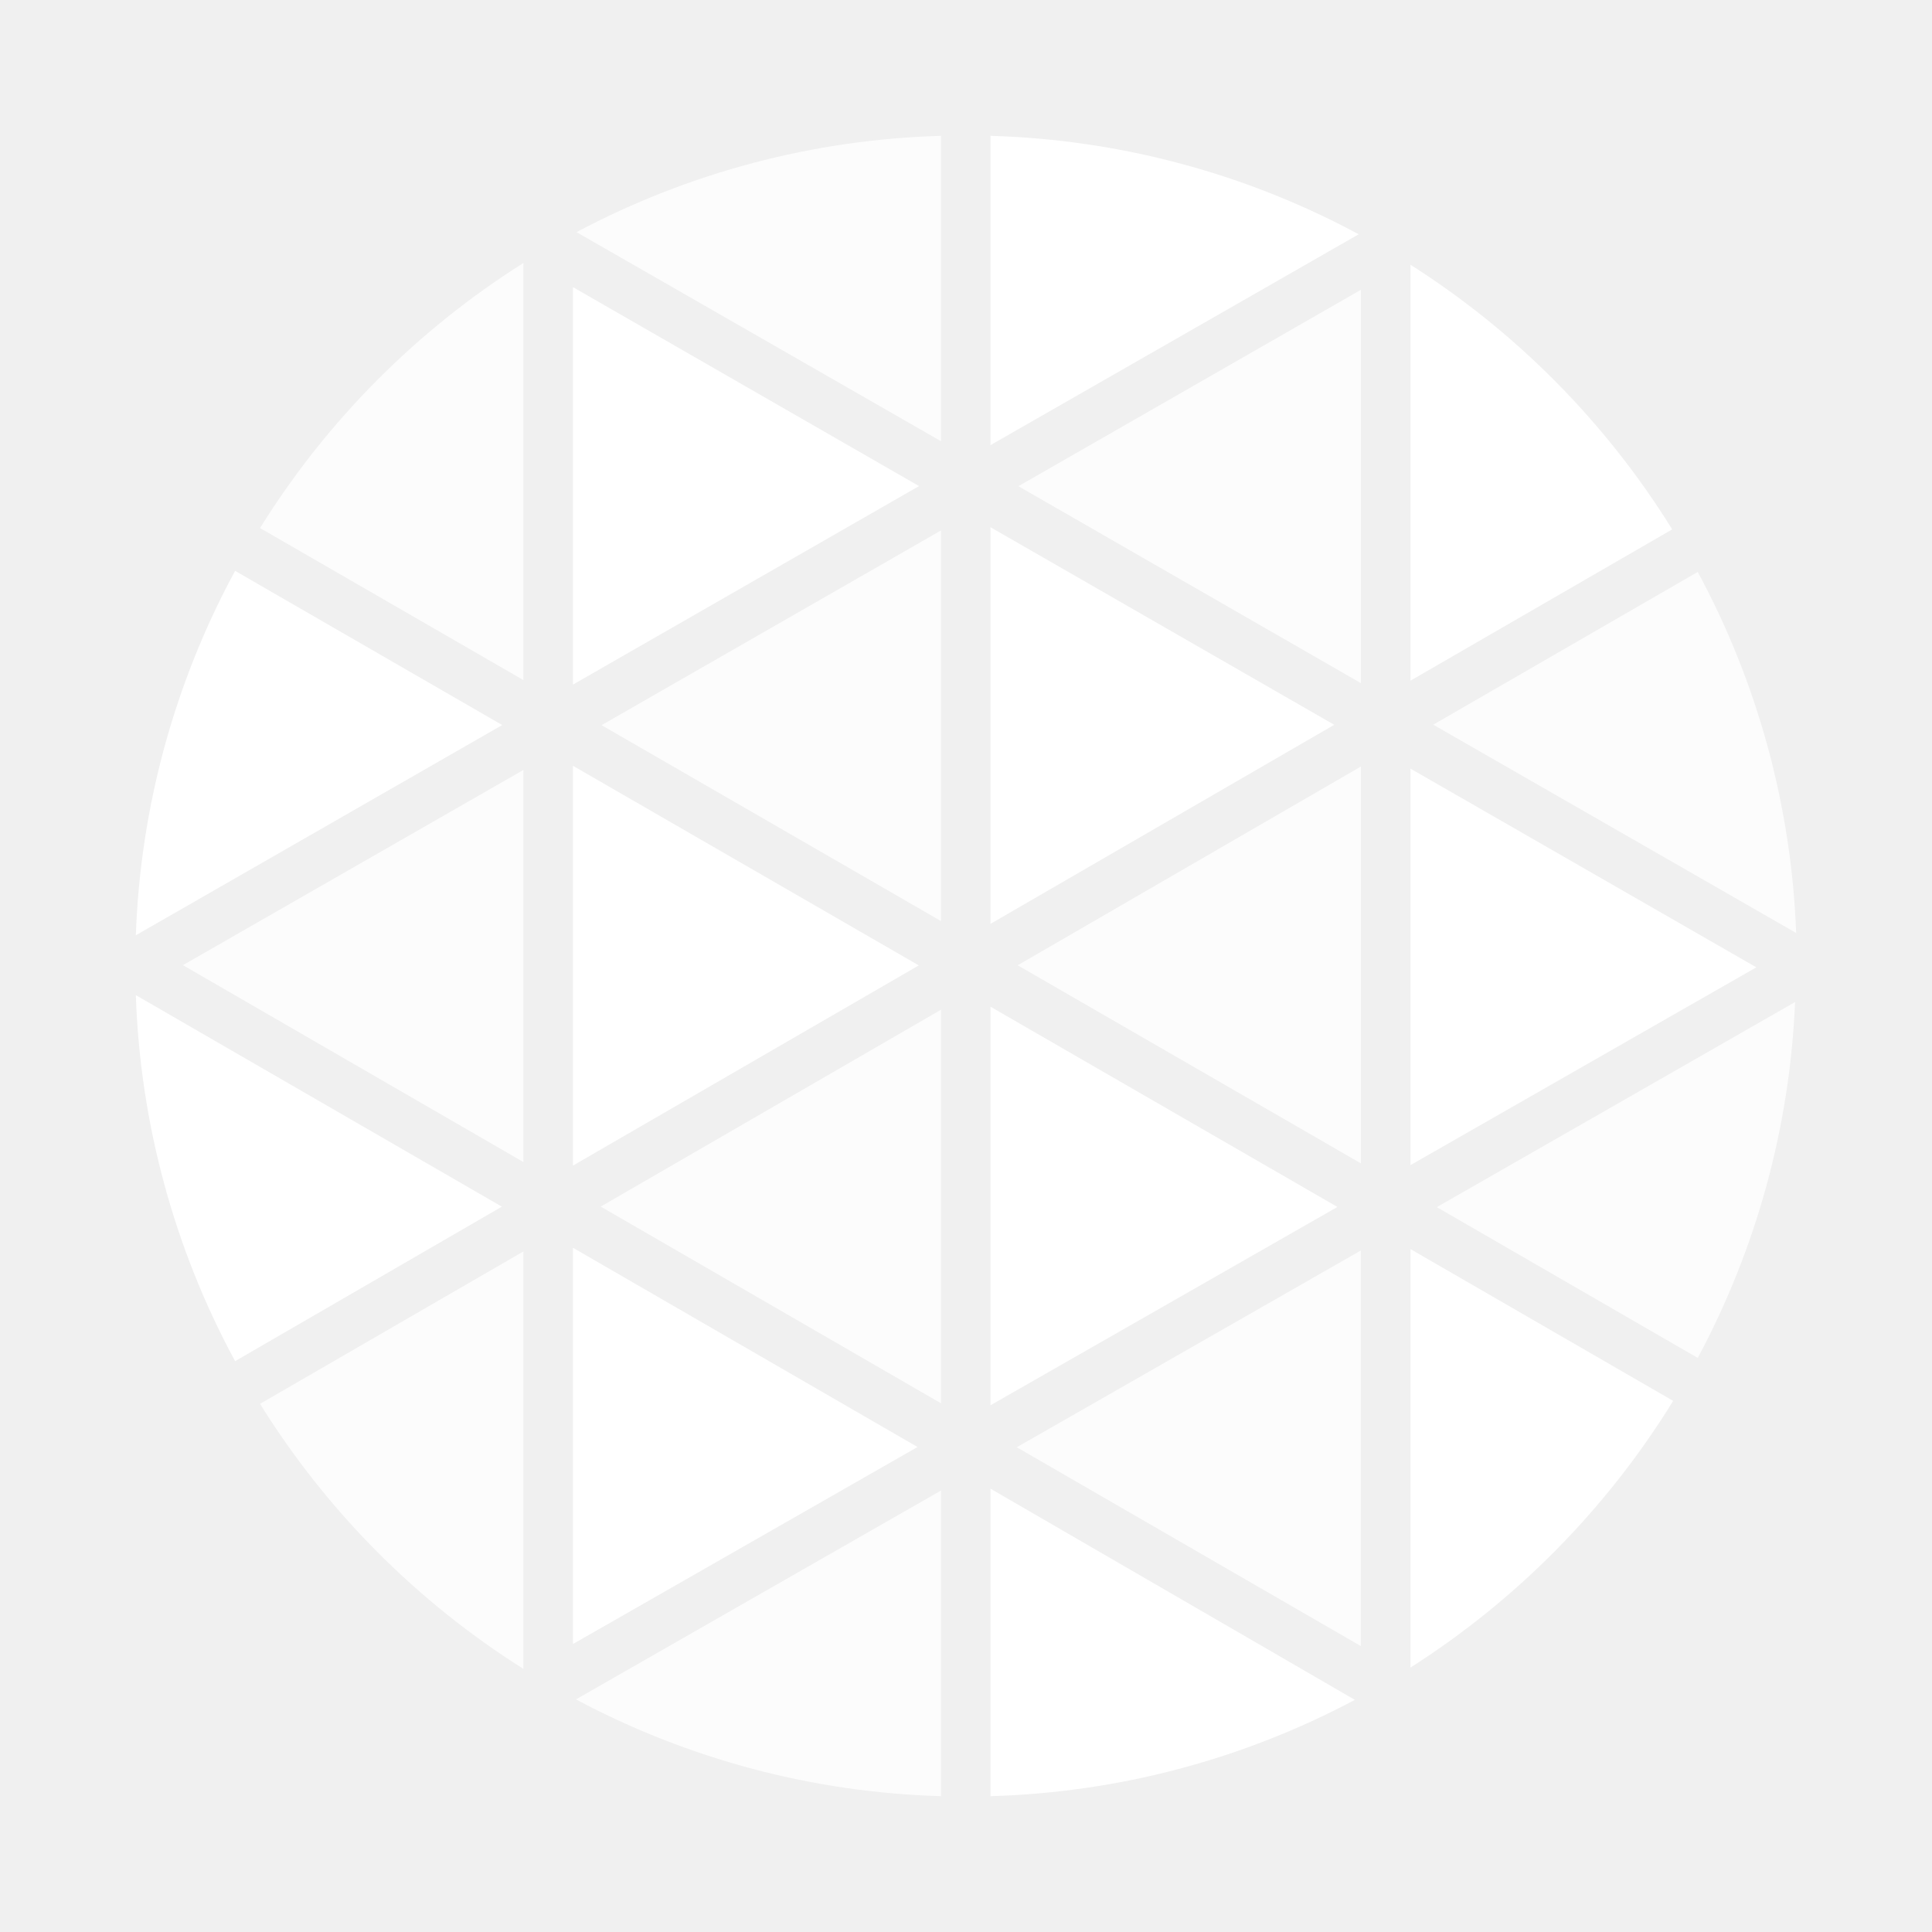
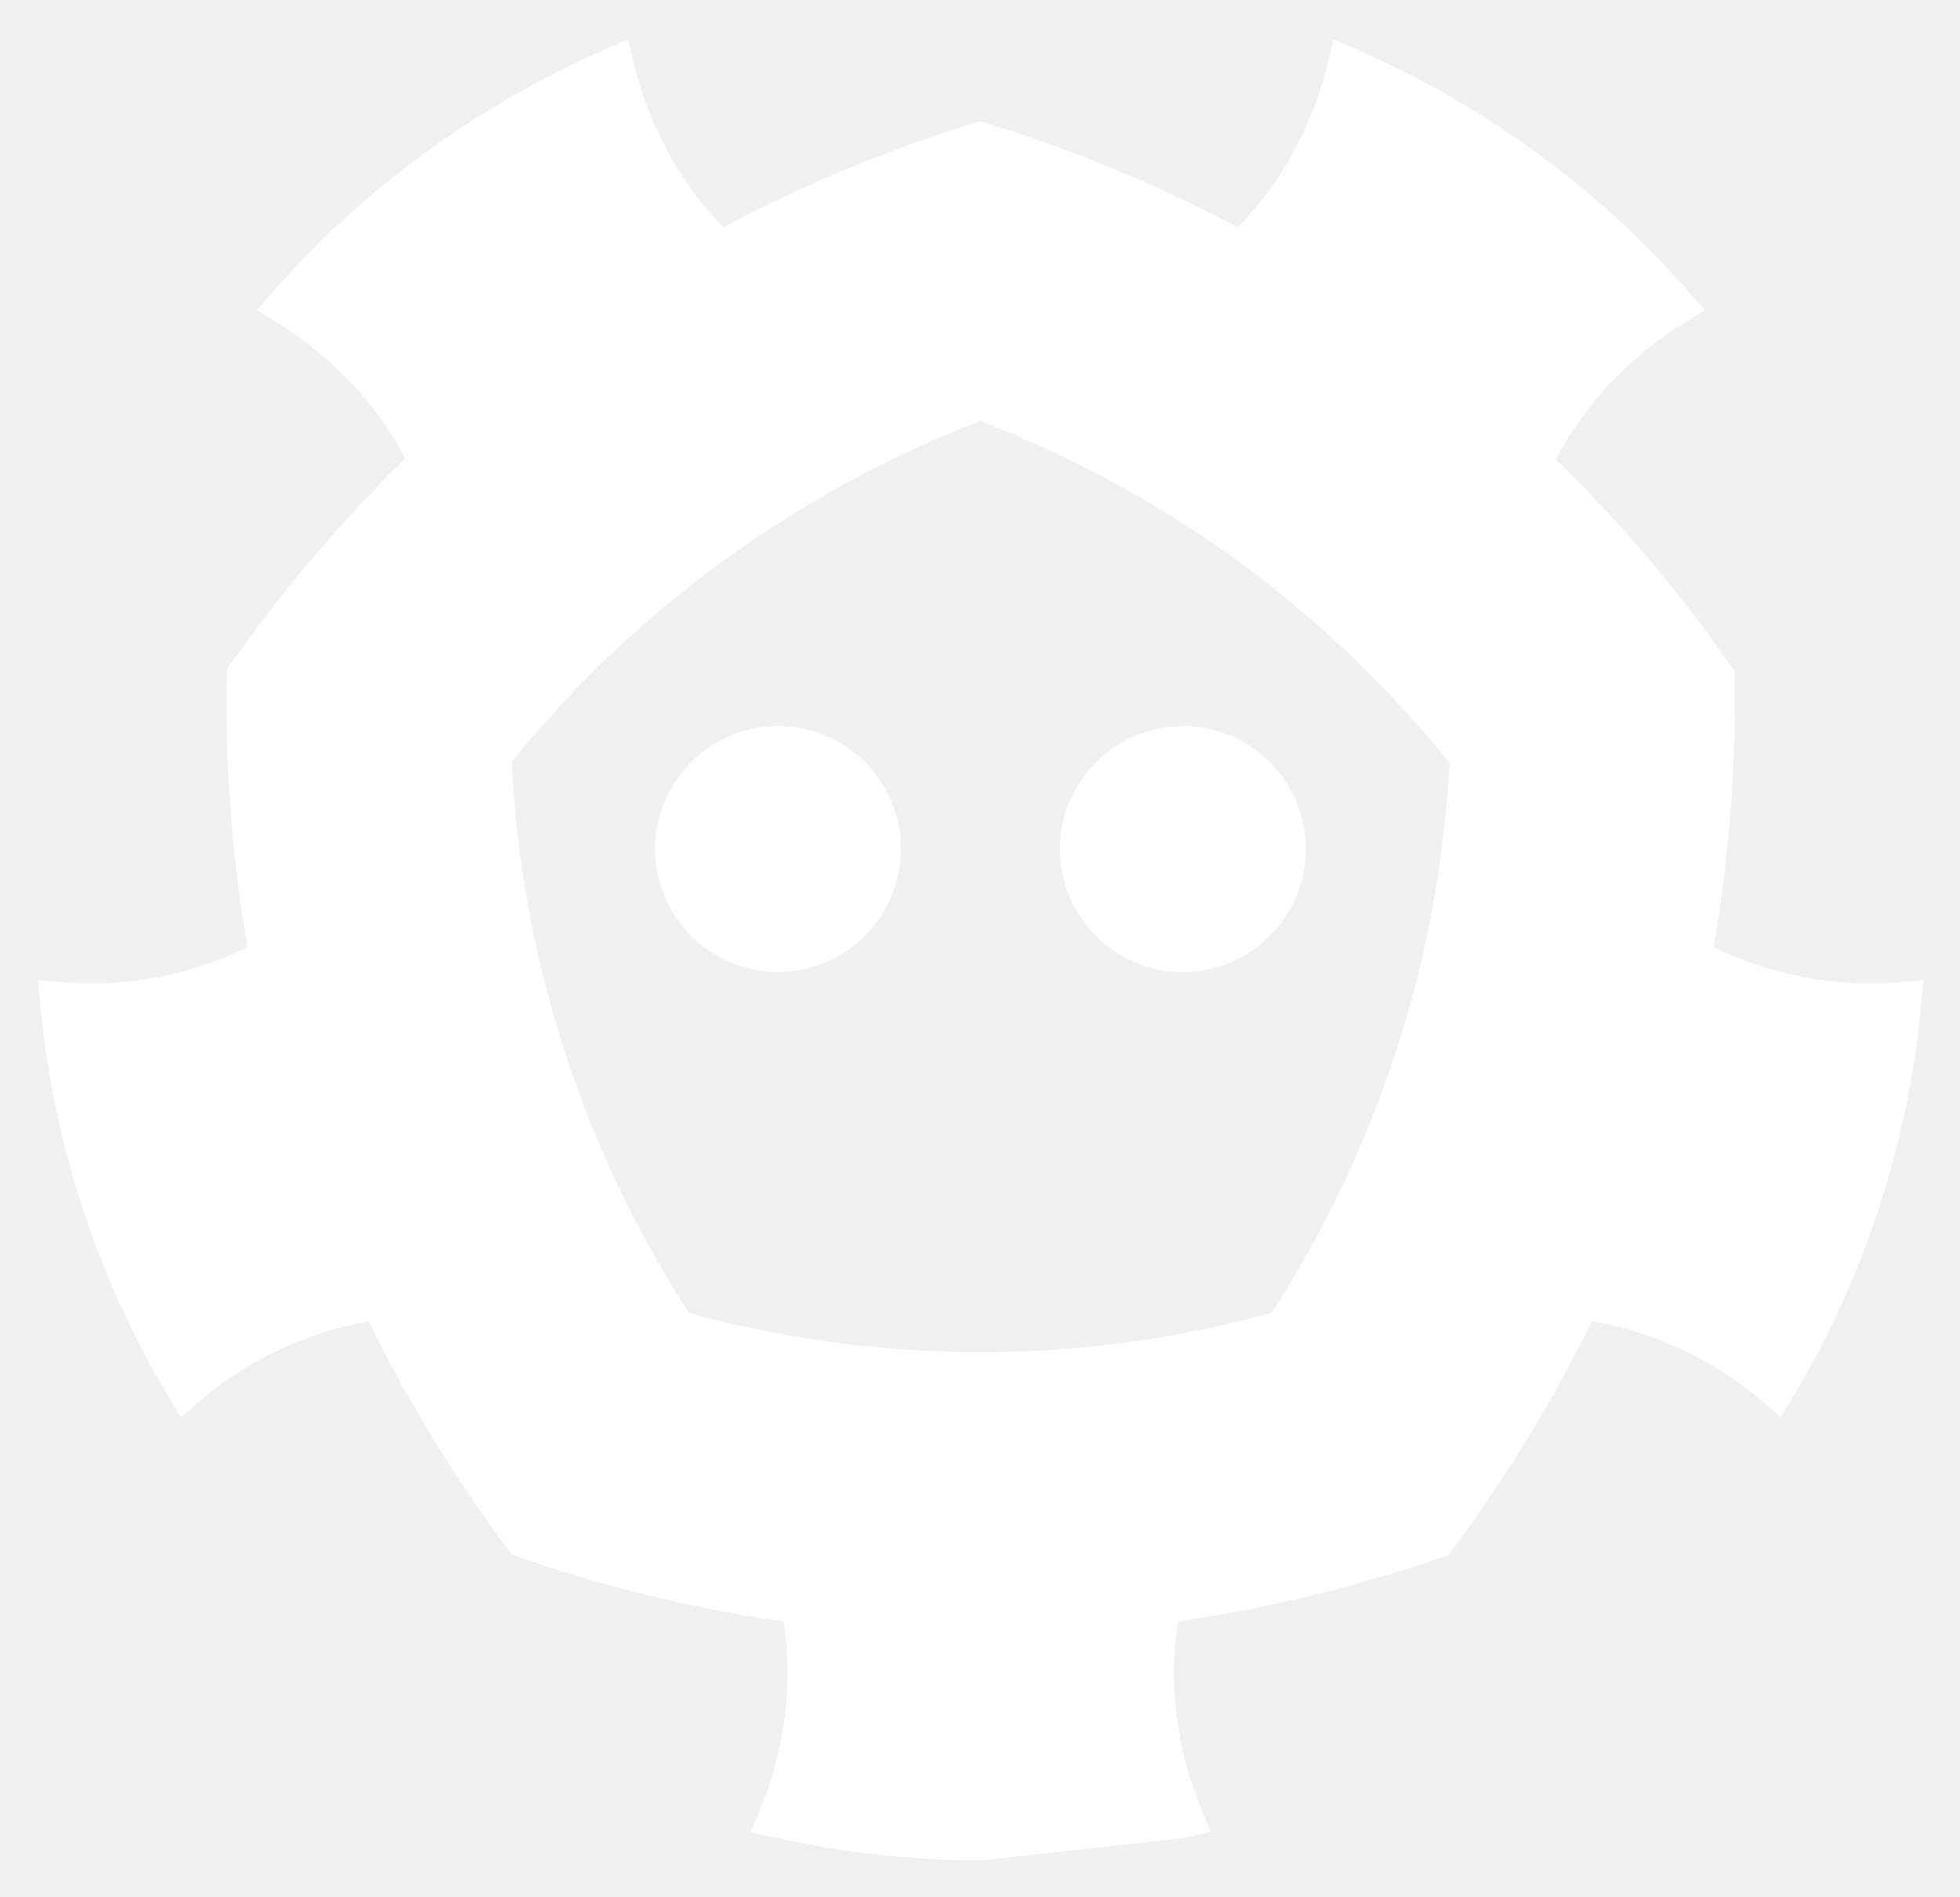
- <svg xmlns="http://www.w3.org/2000/svg" width="32" height="32" viewBox="0 0 32 32" fill="none">
-   <path d="M16.405 8.732v6.57l5.694-3.297-5.694-3.273Zm0 7.942v6.602l5.747-3.285-5.747-3.317Z" fill="#fff" />
-   <path d="M15.586 15.256v-6.47l-5.622 3.225 5.622 3.245ZM4.307 23.252a13.809 13.809 0 0 0 4.362 4.39v-6.914l-4.362 2.524Zm11.279-.008v-6.52L9.95 19.985l5.636 3.258Z" fill="#fff" fill-opacity=".8" />
-   <path d="m9.49 27.23 5.707-3.263-5.707-3.3v6.563Z" fill="#fff" />
-   <path d="M22.54 27.265v-6.553l-5.699 3.259 5.7 3.294Zm5.58-4.773a13.697 13.697 0 0 0 1.612-5.895l-5.934 3.397 4.323 2.498Z" fill="#fff" fill-opacity=".8" />
-   <path d="m23.362 19.298 5.728-3.276-5.728-3.291v6.567Z" fill="#fff" />
-   <path d="M22.541 11.315V4.8l-5.673 3.253 5.673 3.262Zm0 7.955v-6.574l-5.685 3.292 5.685 3.281Z" fill="#fff" fill-opacity=".8" />
-   <path d="M9.49 12.684v6.622l5.728-3.316-5.728-3.306Z" fill="#fff" />
-   <path d="M15.586 2.25a13.69 13.69 0 0 0-6.037 1.595l6.037 3.463V2.25Z" fill="#fff" fill-opacity=".8" />
-   <path d="M9.49 4.756v6.583l5.732-3.288L9.49 4.756Z" fill="#fff" />
-   <path d="M8.669 4.356a13.83 13.83 0 0 0-4.362 4.39l4.362 2.518V4.356Z" fill="#fff" fill-opacity=".8" />
-   <path d="M22.504 3.88a13.695 13.695 0 0 0-6.099-1.63v5.123l6.1-3.493ZM2.25 16.483c.071 2.12.634 4.196 1.644 6.062l4.418-2.559-6.062-3.503Zm1.644-7.028a13.68 13.68 0 0 0-1.644 6.036l6.068-3.482-4.424-2.554Z" fill="#fff" />
-   <path d="M9.539 28.147a13.673 13.673 0 0 0 6.047 1.603v-5.062L9.54 28.147Z" fill="#fff" fill-opacity=".8" />
-   <path d="M27.697 8.768a13.83 13.83 0 0 0-4.335-4.383v6.889l4.335-2.506ZM23.362 27.62a13.851 13.851 0 0 0 4.351-4.417l-4.351-2.514v6.93Z" fill="#fff" />
-   <path d="M29.75 15.452a13.659 13.659 0 0 0-1.63-5.979l-4.381 2.53 6.011 3.45Z" fill="#fff" fill-opacity=".8" />
-   <path d="M16.405 29.75a13.673 13.673 0 0 0 6.036-1.595l-6.036-3.498v5.093Z" fill="#fff" />
-   <path d="M8.669 19.247v-6.494L3.03 15.986l5.639 3.261Z" fill="#fff" fill-opacity=".8" />
+ <svg xmlns="http://www.w3.org/2000/svg" role="img" viewBox="-6.31 3.69 510.12 493.62">
+   <defs>
+     <style>.cls-1{fill:#fff}</style>
+   </defs>
+   <path d="M228.175 224.684a31.994 31.994 0 1 1-32.007-31.986 32.011 32.011 0 0 1 32.007 31.986zm41.37 0a32.007 32.007 0 1 0 32.007-31.986 31.988 31.988 0 0 0-32.007 31.986z" class="cls-1" />
+   <path d="M487.371 259.399a87.82 87.82 0 0 1-7.07.267 92.362 92.362 0 0 1-40.621-9.455 377.209 377.209 0 0 0 5.47-71.86 371.808 371.808 0 0 0-46.507-55.11 92.396 92.396 0 0 1 32.772-35.102l6.016-3.729-4.695-5.3a244.906 244.906 0 0 0-85.524-62.377l-6.507-2.828-1.654 6.862a92.144 92.144 0 0 1-23.19 42.096 371.928 371.928 0 0 0-67.006-27.602 370.624 370.624 0 0 0-66.908 27.558 91.915 91.915 0 0 1-23.098-42.003l-1.681-6.884-6.486 2.817a247.232 247.232 0 0 0-85.518 62.355l-4.689 5.3 6.005 3.724a92.249 92.249 0 0 1 32.695 34.917 374.63 374.63 0 0 0-46.425 54.908 376.956 376.956 0 0 0 5.328 72.334 92.115 92.115 0 0 1-40.376 9.374 86.36 86.36 0 0 1-7.086-.268l-7.053-.551.655 7.042a243.413 243.413 0 0 0 32.897 100.678l3.581 6.098 5.372-4.575a92.052 92.052 0 0 1 43.592-20.406 373.97 373.97 0 0 0 37.308 60.76 377.717 377.717 0 0 0 70.69 17.382 91.87 91.87 0 0 1-5.885 48.232l-2.686 6.54 6.9 1.529a246.355 246.355 0 0 0 52.966 5.857l52.954-5.857 6.906-1.529-2.675-6.54a91.755 91.755 0 0 1-5.869-48.286 377.784 377.784 0 0 0 70.407-17.328 372.3 372.3 0 0 0 37.335-60.815 92.233 92.233 0 0 1 43.81 20.428l5.377 4.553 3.587-6.049a242.844 242.844 0 0 0 32.859-100.672l.655-7.037zM324.644 345.45a285.884 285.884 0 0 1-151.628 0 290.124 290.124 0 0 1-46.141-143.385 288.675 288.675 0 0 1 54.957-52.315 293.065 293.065 0 0 1 67.028-36.462 293.976 293.976 0 0 1 66.891 36.364 290.886 290.886 0 0 1 55.198 52.675 292.253 292.253 0 0 1-13.817 74.682 293.726 293.726 0 0 1-32.488 68.441z" class="cls-1" />
</svg>
